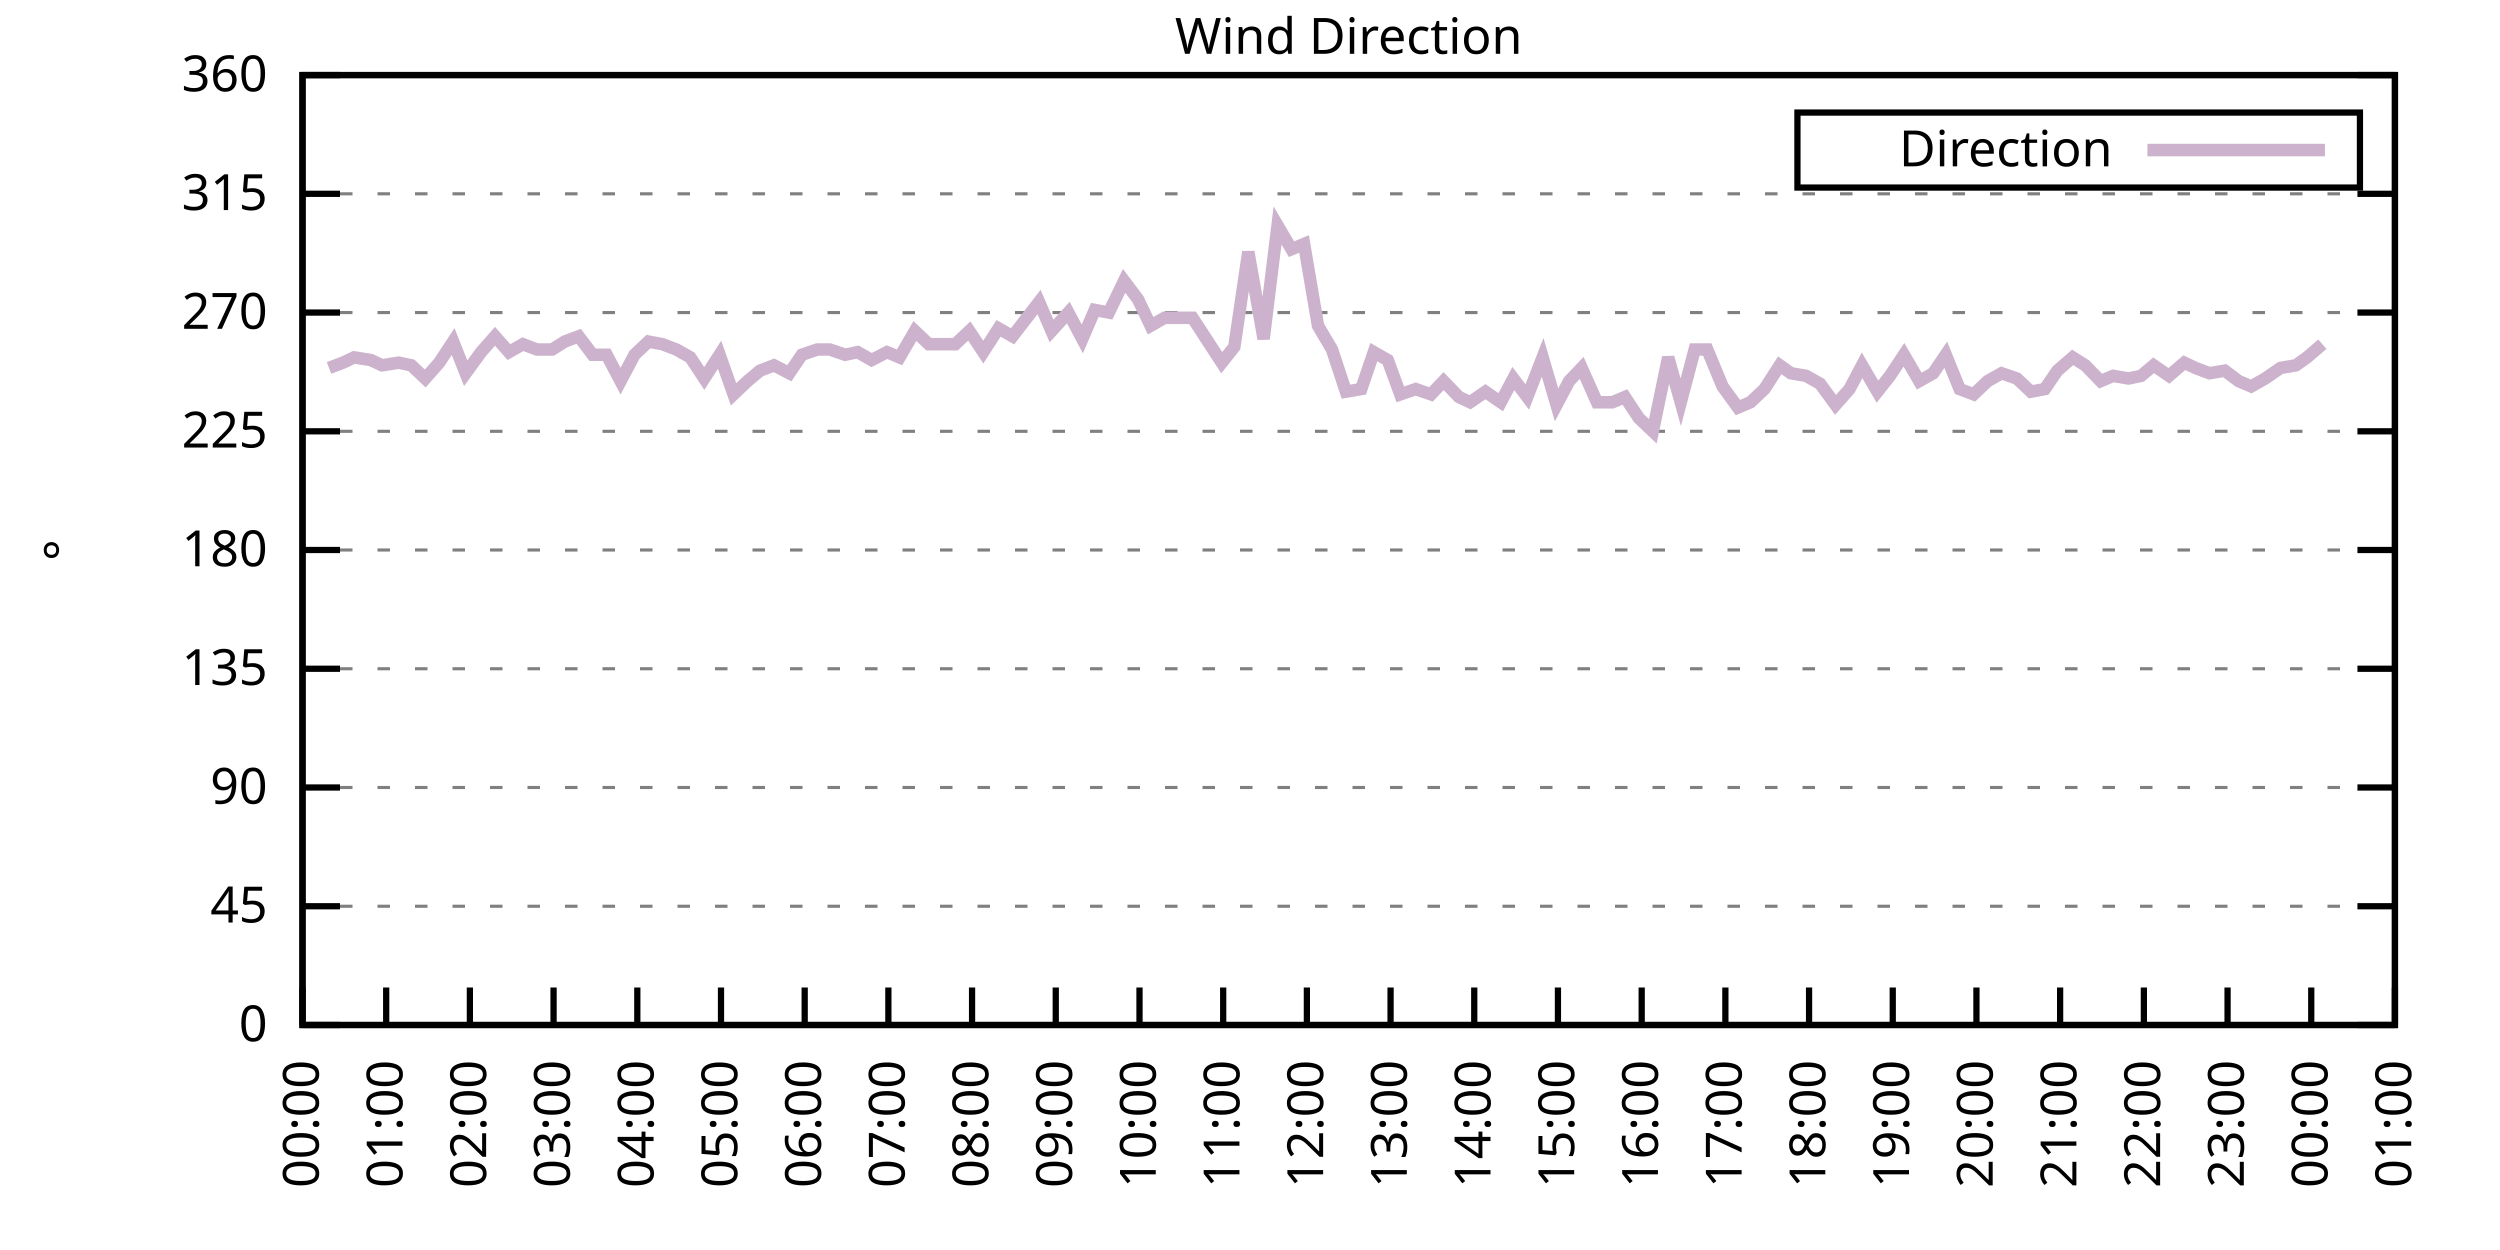
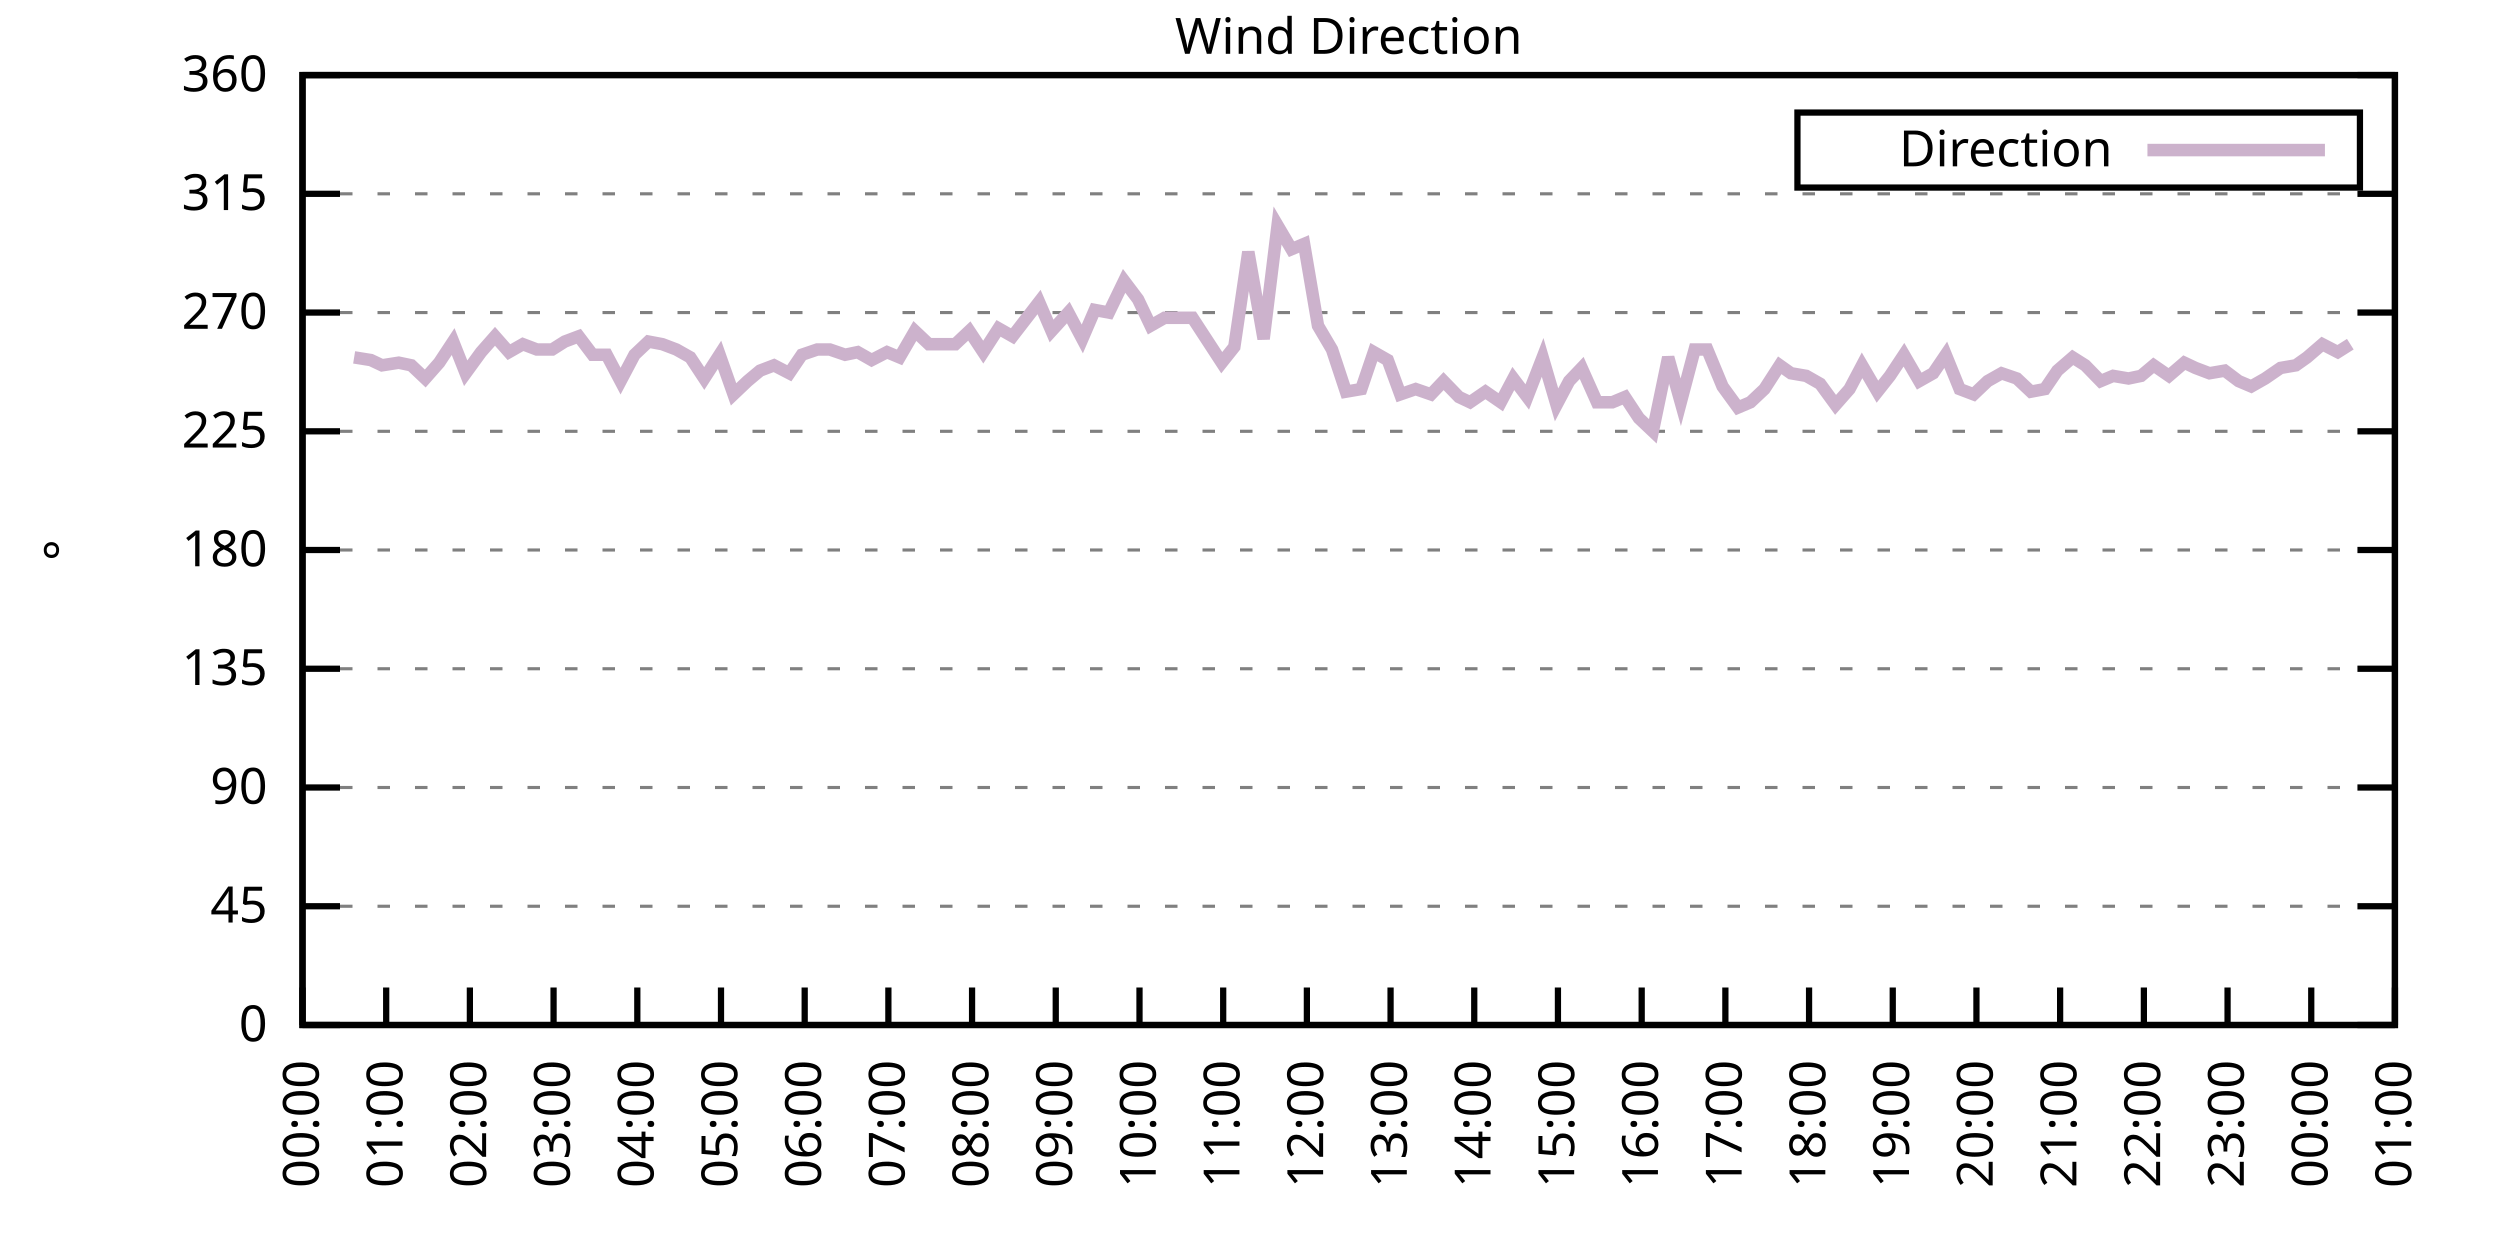
<svg xmlns="http://www.w3.org/2000/svg" xmlns:xlink="http://www.w3.org/1999/xlink" width="400" height="200" viewBox="0 0 400 200">
  <g id="gnuplot_canvas">
    <rect x="0" y="0" width="400" height="200" fill="none" />
    <defs>
      <circle id="gpDot" r="0.5" stroke-width="0.5" stroke="currentColor" />
      <path id="gpPt0" stroke-width="0.333" stroke="currentColor" d="M-1,0 h2 M0,-1 v2" />
      <path id="gpPt1" stroke-width="0.333" stroke="currentColor" d="M-1,-1 L1,1 M1,-1 L-1,1" />
      <path id="gpPt2" stroke-width="0.333" stroke="currentColor" d="M-1,0 L1,0 M0,-1 L0,1 M-1,-1 L1,1 M-1,1 L1,-1" />
      <rect id="gpPt3" stroke-width="0.333" stroke="currentColor" x="-1" y="-1" width="2" height="2" />
      <rect id="gpPt4" stroke-width="0.333" stroke="currentColor" fill="currentColor" x="-1" y="-1" width="2" height="2" />
      <circle id="gpPt5" stroke-width="0.333" stroke="currentColor" cx="0" cy="0" r="1" />
      <use xlink:href="#gpPt5" id="gpPt6" fill="currentColor" stroke="none" />
      <path id="gpPt7" stroke-width="0.333" stroke="currentColor" d="M0,-1.33 L-1.33,0.67 L1.33,0.67 z" />
      <use xlink:href="#gpPt7" id="gpPt8" fill="currentColor" stroke="none" />
      <use xlink:href="#gpPt7" id="gpPt9" stroke="currentColor" transform="rotate(180)" />
      <use xlink:href="#gpPt9" id="gpPt10" fill="currentColor" stroke="none" />
      <use xlink:href="#gpPt3" id="gpPt11" stroke="currentColor" transform="rotate(45)" />
      <use xlink:href="#gpPt11" id="gpPt12" fill="currentColor" stroke="none" />
      <path id="gpPt13" stroke-width="0.333" stroke="currentColor" d="M0,1.330 L1.265,0.411 L0.782,-1.067 L-0.782,-1.076 L-1.265,0.411 z" />
      <use xlink:href="#gpPt13" id="gpPt14" fill="currentColor" stroke="none" />
      <filter id="textbox" filterUnits="objectBoundingBox" x="0" y="0" height="1" width="1">
        <feFlood flood-color="white" flood-opacity="1" result="bgnd" />
        <feComposite in="SourceGraphic" in2="bgnd" operator="atop" />
      </filter>
      <filter id="greybox" filterUnits="objectBoundingBox" x="0" y="0" height="1" width="1">
        <feFlood flood-color="lightgrey" flood-opacity="1" result="grey" />
        <feComposite in="SourceGraphic" in2="grey" operator="atop" />
      </filter>
    </defs>
    <g fill="none" color="white" stroke="currentColor" stroke-width="1.00" stroke-linecap="butt" stroke-linejoin="miter">
</g>
    <g fill="none" color="black" stroke="currentColor" stroke-width="1.00" stroke-linecap="butt" stroke-linejoin="miter">
      <g stroke="none" shape-rendering="crispEdges">
        <polygon fill="rgb(255, 255, 255)" points="48.40,164.00 383.18,164.00 383.18,12.02 48.40,12.02 " />
      </g>
    </g>
    <g fill="none" color="black" stroke="currentColor" stroke-width="1.00" stroke-linecap="butt" stroke-linejoin="miter">
</g>
    <g fill="none" color="black" stroke="black" stroke-width="0.50" stroke-linecap="butt" stroke-linejoin="miter">
</g>
    <g fill="none" color="gray" stroke="currentColor" stroke-width="0.50" stroke-linecap="butt" stroke-linejoin="miter">
      <path stroke="gray" stroke-dasharray="2,4" class="gridline" d="M48.40,164.00 L383.19,164.00  " />
    </g>
    <g fill="none" color="gray" stroke="gray" stroke-width="1.00" stroke-linecap="butt" stroke-linejoin="miter">
</g>
    <g fill="none" color="black" stroke="currentColor" stroke-width="1.00" stroke-linecap="butt" stroke-linejoin="miter">
      <path stroke="black" d="M48.40,164.00 L54.40,164.00 M383.19,164.00 L377.19,164.00  " />
      <g transform="translate(42.80,166.60)" stroke="none" fill="black" font-family="Sans" font-size="8.00" text-anchor="end">
        <text>
          <tspan font-family="Sans"> 0</tspan>
        </text>
      </g>
    </g>
    <g fill="none" color="black" stroke="currentColor" stroke-width="1.00" stroke-linecap="butt" stroke-linejoin="miter">
</g>
    <g fill="none" color="black" stroke="black" stroke-width="0.50" stroke-linecap="butt" stroke-linejoin="miter">
</g>
    <g fill="none" color="gray" stroke="currentColor" stroke-width="0.50" stroke-linecap="butt" stroke-linejoin="miter">
      <path stroke="gray" stroke-dasharray="2,4" class="gridline" d="M48.40,145.00 L383.19,145.00  " />
    </g>
    <g fill="none" color="gray" stroke="gray" stroke-width="1.00" stroke-linecap="butt" stroke-linejoin="miter">
</g>
    <g fill="none" color="black" stroke="currentColor" stroke-width="1.00" stroke-linecap="butt" stroke-linejoin="miter">
      <path stroke="black" d="M48.40,145.00 L54.40,145.00 M383.19,145.00 L377.19,145.00  " />
      <g transform="translate(42.80,147.60)" stroke="none" fill="black" font-family="Sans" font-size="8.00" text-anchor="end">
        <text>
          <tspan font-family="Sans"> 45</tspan>
        </text>
      </g>
    </g>
    <g fill="none" color="black" stroke="currentColor" stroke-width="1.00" stroke-linecap="butt" stroke-linejoin="miter">
</g>
    <g fill="none" color="black" stroke="black" stroke-width="0.50" stroke-linecap="butt" stroke-linejoin="miter">
</g>
    <g fill="none" color="gray" stroke="currentColor" stroke-width="0.50" stroke-linecap="butt" stroke-linejoin="miter">
      <path stroke="gray" stroke-dasharray="2,4" class="gridline" d="M48.40,126.00 L383.19,126.00  " />
    </g>
    <g fill="none" color="gray" stroke="gray" stroke-width="1.00" stroke-linecap="butt" stroke-linejoin="miter">
</g>
    <g fill="none" color="black" stroke="currentColor" stroke-width="1.00" stroke-linecap="butt" stroke-linejoin="miter">
      <path stroke="black" d="M48.40,126.00 L54.40,126.00 M383.19,126.00 L377.19,126.00  " />
      <g transform="translate(42.80,128.60)" stroke="none" fill="black" font-family="Sans" font-size="8.00" text-anchor="end">
        <text>
          <tspan font-family="Sans"> 90</tspan>
        </text>
      </g>
    </g>
    <g fill="none" color="black" stroke="currentColor" stroke-width="1.00" stroke-linecap="butt" stroke-linejoin="miter">
</g>
    <g fill="none" color="black" stroke="black" stroke-width="0.50" stroke-linecap="butt" stroke-linejoin="miter">
</g>
    <g fill="none" color="gray" stroke="currentColor" stroke-width="0.50" stroke-linecap="butt" stroke-linejoin="miter">
      <path stroke="gray" stroke-dasharray="2,4" class="gridline" d="M48.40,107.00 L383.19,107.00  " />
    </g>
    <g fill="none" color="gray" stroke="gray" stroke-width="1.00" stroke-linecap="butt" stroke-linejoin="miter">
</g>
    <g fill="none" color="black" stroke="currentColor" stroke-width="1.00" stroke-linecap="butt" stroke-linejoin="miter">
      <path stroke="black" d="M48.40,107.00 L54.40,107.00 M383.19,107.00 L377.19,107.00  " />
      <g transform="translate(42.80,109.60)" stroke="none" fill="black" font-family="Sans" font-size="8.00" text-anchor="end">
        <text>
          <tspan font-family="Sans"> 135</tspan>
        </text>
      </g>
    </g>
    <g fill="none" color="black" stroke="currentColor" stroke-width="1.00" stroke-linecap="butt" stroke-linejoin="miter">
</g>
    <g fill="none" color="black" stroke="black" stroke-width="0.50" stroke-linecap="butt" stroke-linejoin="miter">
</g>
    <g fill="none" color="gray" stroke="currentColor" stroke-width="0.50" stroke-linecap="butt" stroke-linejoin="miter">
      <path stroke="gray" stroke-dasharray="2,4" class="gridline" d="M48.40,88.00 L383.19,88.00  " />
    </g>
    <g fill="none" color="gray" stroke="gray" stroke-width="1.00" stroke-linecap="butt" stroke-linejoin="miter">
</g>
    <g fill="none" color="black" stroke="currentColor" stroke-width="1.00" stroke-linecap="butt" stroke-linejoin="miter">
      <path stroke="black" d="M48.40,88.00 L54.40,88.00 M383.19,88.00 L377.19,88.00  " />
      <g transform="translate(42.80,90.60)" stroke="none" fill="black" font-family="Sans" font-size="8.00" text-anchor="end">
        <text>
          <tspan font-family="Sans"> 180</tspan>
        </text>
      </g>
    </g>
    <g fill="none" color="black" stroke="currentColor" stroke-width="1.00" stroke-linecap="butt" stroke-linejoin="miter">
</g>
    <g fill="none" color="black" stroke="black" stroke-width="0.50" stroke-linecap="butt" stroke-linejoin="miter">
</g>
    <g fill="none" color="gray" stroke="currentColor" stroke-width="0.50" stroke-linecap="butt" stroke-linejoin="miter">
      <path stroke="gray" stroke-dasharray="2,4" class="gridline" d="M48.40,69.01 L383.19,69.01  " />
    </g>
    <g fill="none" color="gray" stroke="gray" stroke-width="1.00" stroke-linecap="butt" stroke-linejoin="miter">
</g>
    <g fill="none" color="black" stroke="currentColor" stroke-width="1.00" stroke-linecap="butt" stroke-linejoin="miter">
      <path stroke="black" d="M48.40,69.01 L54.40,69.01 M383.19,69.01 L377.19,69.01  " />
      <g transform="translate(42.80,71.61)" stroke="none" fill="black" font-family="Sans" font-size="8.00" text-anchor="end">
        <text>
          <tspan font-family="Sans"> 225</tspan>
        </text>
      </g>
    </g>
    <g fill="none" color="black" stroke="currentColor" stroke-width="1.00" stroke-linecap="butt" stroke-linejoin="miter">
</g>
    <g fill="none" color="black" stroke="black" stroke-width="0.50" stroke-linecap="butt" stroke-linejoin="miter">
</g>
    <g fill="none" color="gray" stroke="currentColor" stroke-width="0.50" stroke-linecap="butt" stroke-linejoin="miter">
      <path stroke="gray" stroke-dasharray="2,4" class="gridline" d="M48.40,50.01 L383.19,50.01  " />
    </g>
    <g fill="none" color="gray" stroke="gray" stroke-width="1.00" stroke-linecap="butt" stroke-linejoin="miter">
</g>
    <g fill="none" color="black" stroke="currentColor" stroke-width="1.00" stroke-linecap="butt" stroke-linejoin="miter">
      <path stroke="black" d="M48.40,50.01 L54.40,50.01 M383.19,50.01 L377.19,50.01  " />
      <g transform="translate(42.80,52.61)" stroke="none" fill="black" font-family="Sans" font-size="8.00" text-anchor="end">
        <text>
          <tspan font-family="Sans"> 270</tspan>
        </text>
      </g>
    </g>
    <g fill="none" color="black" stroke="currentColor" stroke-width="1.00" stroke-linecap="butt" stroke-linejoin="miter">
</g>
    <g fill="none" color="black" stroke="black" stroke-width="0.50" stroke-linecap="butt" stroke-linejoin="miter">
</g>
    <g fill="none" color="gray" stroke="currentColor" stroke-width="0.50" stroke-linecap="butt" stroke-linejoin="miter">
      <path stroke="gray" stroke-dasharray="2,4" class="gridline" d="M48.40,31.01 L383.19,31.01  " />
    </g>
    <g fill="none" color="gray" stroke="gray" stroke-width="1.00" stroke-linecap="butt" stroke-linejoin="miter">
</g>
    <g fill="none" color="black" stroke="currentColor" stroke-width="1.00" stroke-linecap="butt" stroke-linejoin="miter">
      <path stroke="black" d="M48.40,31.01 L54.40,31.01 M383.19,31.01 L377.19,31.01  " />
      <g transform="translate(42.80,33.61)" stroke="none" fill="black" font-family="Sans" font-size="8.00" text-anchor="end">
        <text>
          <tspan font-family="Sans"> 315</tspan>
        </text>
      </g>
    </g>
    <g fill="none" color="black" stroke="currentColor" stroke-width="1.00" stroke-linecap="butt" stroke-linejoin="miter">
</g>
    <g fill="none" color="black" stroke="black" stroke-width="0.50" stroke-linecap="butt" stroke-linejoin="miter">
</g>
    <g fill="none" color="gray" stroke="currentColor" stroke-width="0.50" stroke-linecap="butt" stroke-linejoin="miter">
      <path stroke="gray" stroke-dasharray="2,4" class="gridline" d="M48.40,12.01 L383.19,12.01  " />
    </g>
    <g fill="none" color="gray" stroke="gray" stroke-width="1.00" stroke-linecap="butt" stroke-linejoin="miter">
</g>
    <g fill="none" color="black" stroke="currentColor" stroke-width="1.00" stroke-linecap="butt" stroke-linejoin="miter">
      <path stroke="black" d="M48.40,12.01 L54.40,12.01 M383.19,12.01 L377.19,12.01  " />
      <g transform="translate(42.80,14.61)" stroke="none" fill="black" font-family="Sans" font-size="8.00" text-anchor="end">
        <text>
          <tspan font-family="Sans"> 360</tspan>
        </text>
      </g>
    </g>
    <g fill="none" color="black" stroke="currentColor" stroke-width="1.00" stroke-linecap="butt" stroke-linejoin="miter">
      <path stroke="black" d="M48.40,164.00 L48.40,158.00  " />
      <g transform="translate(51.00,169.60) rotate(270.00)" stroke="none" fill="black" font-family="Sans" font-size="8.00" text-anchor="end">
        <text>
          <tspan font-family="Sans">00:00</tspan>
        </text>
      </g>
    </g>
    <g fill="none" color="black" stroke="currentColor" stroke-width="1.00" stroke-linecap="butt" stroke-linejoin="miter">
      <path stroke="black" d="M61.79,164.00 L61.79,158.00  " />
      <g transform="translate(64.39,169.60) rotate(270.00)" stroke="none" fill="black" font-family="Sans" font-size="8.00" text-anchor="end">
        <text>
          <tspan font-family="Sans">01:00</tspan>
        </text>
      </g>
    </g>
    <g fill="none" color="black" stroke="currentColor" stroke-width="1.00" stroke-linecap="butt" stroke-linejoin="miter">
      <path stroke="black" d="M75.18,164.00 L75.18,158.00  " />
      <g transform="translate(77.78,169.60) rotate(270.00)" stroke="none" fill="black" font-family="Sans" font-size="8.00" text-anchor="end">
        <text>
          <tspan font-family="Sans">02:00</tspan>
        </text>
      </g>
    </g>
    <g fill="none" color="black" stroke="currentColor" stroke-width="1.00" stroke-linecap="butt" stroke-linejoin="miter">
      <path stroke="black" d="M88.57,164.00 L88.57,158.00  " />
      <g transform="translate(91.17,169.60) rotate(270.00)" stroke="none" fill="black" font-family="Sans" font-size="8.00" text-anchor="end">
        <text>
          <tspan font-family="Sans">03:00</tspan>
        </text>
      </g>
    </g>
    <g fill="none" color="black" stroke="currentColor" stroke-width="1.00" stroke-linecap="butt" stroke-linejoin="miter">
      <path stroke="black" d="M101.97,164.00 L101.97,158.00  " />
      <g transform="translate(104.57,169.60) rotate(270.00)" stroke="none" fill="black" font-family="Sans" font-size="8.00" text-anchor="end">
        <text>
          <tspan font-family="Sans">04:00</tspan>
        </text>
      </g>
    </g>
    <g fill="none" color="black" stroke="currentColor" stroke-width="1.00" stroke-linecap="butt" stroke-linejoin="miter">
      <path stroke="black" d="M115.36,164.00 L115.36,158.00  " />
      <g transform="translate(117.96,169.60) rotate(270.00)" stroke="none" fill="black" font-family="Sans" font-size="8.00" text-anchor="end">
        <text>
          <tspan font-family="Sans">05:00</tspan>
        </text>
      </g>
    </g>
    <g fill="none" color="black" stroke="currentColor" stroke-width="1.00" stroke-linecap="butt" stroke-linejoin="miter">
      <path stroke="black" d="M128.75,164.00 L128.75,158.00  " />
      <g transform="translate(131.35,169.60) rotate(270.00)" stroke="none" fill="black" font-family="Sans" font-size="8.00" text-anchor="end">
        <text>
          <tspan font-family="Sans">06:00</tspan>
        </text>
      </g>
    </g>
    <g fill="none" color="black" stroke="currentColor" stroke-width="1.00" stroke-linecap="butt" stroke-linejoin="miter">
      <path stroke="black" d="M142.14,164.00 L142.14,158.00  " />
      <g transform="translate(144.74,169.60) rotate(270.00)" stroke="none" fill="black" font-family="Sans" font-size="8.00" text-anchor="end">
        <text>
          <tspan font-family="Sans">07:00</tspan>
        </text>
      </g>
    </g>
    <g fill="none" color="black" stroke="currentColor" stroke-width="1.00" stroke-linecap="butt" stroke-linejoin="miter">
      <path stroke="black" d="M155.53,164.00 L155.53,158.00  " />
      <g transform="translate(158.13,169.60) rotate(270.00)" stroke="none" fill="black" font-family="Sans" font-size="8.00" text-anchor="end">
        <text>
          <tspan font-family="Sans">08:00</tspan>
        </text>
      </g>
    </g>
    <g fill="none" color="black" stroke="currentColor" stroke-width="1.00" stroke-linecap="butt" stroke-linejoin="miter">
      <path stroke="black" d="M168.92,164.00 L168.92,158.00  " />
      <g transform="translate(171.52,169.60) rotate(270.00)" stroke="none" fill="black" font-family="Sans" font-size="8.00" text-anchor="end">
        <text>
          <tspan font-family="Sans">09:00</tspan>
        </text>
      </g>
    </g>
    <g fill="none" color="black" stroke="currentColor" stroke-width="1.00" stroke-linecap="butt" stroke-linejoin="miter">
      <path stroke="black" d="M182.32,164.00 L182.32,158.00  " />
      <g transform="translate(184.92,169.60) rotate(270.00)" stroke="none" fill="black" font-family="Sans" font-size="8.00" text-anchor="end">
        <text>
          <tspan font-family="Sans">10:00</tspan>
        </text>
      </g>
    </g>
    <g fill="none" color="black" stroke="currentColor" stroke-width="1.00" stroke-linecap="butt" stroke-linejoin="miter">
      <path stroke="black" d="M195.71,164.00 L195.71,158.00  " />
      <g transform="translate(198.31,169.60) rotate(270.00)" stroke="none" fill="black" font-family="Sans" font-size="8.00" text-anchor="end">
        <text>
          <tspan font-family="Sans">11:00</tspan>
        </text>
      </g>
    </g>
    <g fill="none" color="black" stroke="currentColor" stroke-width="1.00" stroke-linecap="butt" stroke-linejoin="miter">
      <path stroke="black" d="M209.10,164.00 L209.10,158.00  " />
      <g transform="translate(211.70,169.60) rotate(270.00)" stroke="none" fill="black" font-family="Sans" font-size="8.00" text-anchor="end">
        <text>
          <tspan font-family="Sans">12:00</tspan>
        </text>
      </g>
    </g>
    <g fill="none" color="black" stroke="currentColor" stroke-width="1.00" stroke-linecap="butt" stroke-linejoin="miter">
      <path stroke="black" d="M222.49,164.00 L222.49,158.00  " />
      <g transform="translate(225.09,169.60) rotate(270.00)" stroke="none" fill="black" font-family="Sans" font-size="8.00" text-anchor="end">
        <text>
          <tspan font-family="Sans">13:00</tspan>
        </text>
      </g>
    </g>
    <g fill="none" color="black" stroke="currentColor" stroke-width="1.00" stroke-linecap="butt" stroke-linejoin="miter">
      <path stroke="black" d="M235.88,164.00 L235.88,158.00  " />
      <g transform="translate(238.48,169.60) rotate(270.00)" stroke="none" fill="black" font-family="Sans" font-size="8.00" text-anchor="end">
        <text>
          <tspan font-family="Sans">14:00</tspan>
        </text>
      </g>
    </g>
    <g fill="none" color="black" stroke="currentColor" stroke-width="1.00" stroke-linecap="butt" stroke-linejoin="miter">
      <path stroke="black" d="M249.27,164.00 L249.27,158.00  " />
      <g transform="translate(251.87,169.60) rotate(270.00)" stroke="none" fill="black" font-family="Sans" font-size="8.00" text-anchor="end">
        <text>
          <tspan font-family="Sans">15:00</tspan>
        </text>
      </g>
    </g>
    <g fill="none" color="black" stroke="currentColor" stroke-width="1.00" stroke-linecap="butt" stroke-linejoin="miter">
      <path stroke="black" d="M262.67,164.00 L262.67,158.00  " />
      <g transform="translate(265.27,169.60) rotate(270.00)" stroke="none" fill="black" font-family="Sans" font-size="8.00" text-anchor="end">
        <text>
          <tspan font-family="Sans">16:00</tspan>
        </text>
      </g>
    </g>
    <g fill="none" color="black" stroke="currentColor" stroke-width="1.00" stroke-linecap="butt" stroke-linejoin="miter">
      <path stroke="black" d="M276.06,164.00 L276.06,158.00  " />
      <g transform="translate(278.66,169.60) rotate(270.00)" stroke="none" fill="black" font-family="Sans" font-size="8.00" text-anchor="end">
        <text>
          <tspan font-family="Sans">17:00</tspan>
        </text>
      </g>
    </g>
    <g fill="none" color="black" stroke="currentColor" stroke-width="1.00" stroke-linecap="butt" stroke-linejoin="miter">
      <path stroke="black" d="M289.45,164.00 L289.45,158.00  " />
      <g transform="translate(292.05,169.60) rotate(270.00)" stroke="none" fill="black" font-family="Sans" font-size="8.00" text-anchor="end">
        <text>
          <tspan font-family="Sans">18:00</tspan>
        </text>
      </g>
    </g>
    <g fill="none" color="black" stroke="currentColor" stroke-width="1.00" stroke-linecap="butt" stroke-linejoin="miter">
      <path stroke="black" d="M302.84,164.00 L302.84,158.00  " />
      <g transform="translate(305.44,169.60) rotate(270.00)" stroke="none" fill="black" font-family="Sans" font-size="8.00" text-anchor="end">
        <text>
          <tspan font-family="Sans">19:00</tspan>
        </text>
      </g>
    </g>
    <g fill="none" color="black" stroke="currentColor" stroke-width="1.00" stroke-linecap="butt" stroke-linejoin="miter">
      <path stroke="black" d="M316.23,164.00 L316.23,158.00  " />
      <g transform="translate(318.83,169.60) rotate(270.00)" stroke="none" fill="black" font-family="Sans" font-size="8.00" text-anchor="end">
        <text>
          <tspan font-family="Sans">20:00</tspan>
        </text>
      </g>
    </g>
    <g fill="none" color="black" stroke="currentColor" stroke-width="1.00" stroke-linecap="butt" stroke-linejoin="miter">
      <path stroke="black" d="M329.62,164.00 L329.62,158.00  " />
      <g transform="translate(332.22,169.60) rotate(270.00)" stroke="none" fill="black" font-family="Sans" font-size="8.00" text-anchor="end">
        <text>
          <tspan font-family="Sans">21:00</tspan>
        </text>
      </g>
    </g>
    <g fill="none" color="black" stroke="currentColor" stroke-width="1.00" stroke-linecap="butt" stroke-linejoin="miter">
      <path stroke="black" d="M343.02,164.00 L343.02,158.00  " />
      <g transform="translate(345.62,169.60) rotate(270.00)" stroke="none" fill="black" font-family="Sans" font-size="8.00" text-anchor="end">
        <text>
          <tspan font-family="Sans">22:00</tspan>
        </text>
      </g>
    </g>
    <g fill="none" color="black" stroke="currentColor" stroke-width="1.00" stroke-linecap="butt" stroke-linejoin="miter">
      <path stroke="black" d="M356.41,164.00 L356.41,158.00  " />
      <g transform="translate(359.01,169.60) rotate(270.00)" stroke="none" fill="black" font-family="Sans" font-size="8.00" text-anchor="end">
        <text>
          <tspan font-family="Sans">23:00</tspan>
        </text>
      </g>
    </g>
    <g fill="none" color="black" stroke="currentColor" stroke-width="1.00" stroke-linecap="butt" stroke-linejoin="miter">
      <path stroke="black" d="M369.80,164.00 L369.80,158.00  " />
      <g transform="translate(372.40,169.60) rotate(270.00)" stroke="none" fill="black" font-family="Sans" font-size="8.00" text-anchor="end">
        <text>
          <tspan font-family="Sans">00:00</tspan>
        </text>
      </g>
    </g>
    <g fill="none" color="black" stroke="currentColor" stroke-width="1.00" stroke-linecap="butt" stroke-linejoin="miter">
      <path stroke="black" d="M383.19,164.00 L383.19,158.00  " />
      <g transform="translate(385.79,169.60) rotate(270.00)" stroke="none" fill="black" font-family="Sans" font-size="8.00" text-anchor="end">
        <text>
          <tspan font-family="Sans">01:00</tspan>
        </text>
      </g>
    </g>
    <g fill="none" color="black" stroke="currentColor" stroke-width="1.00" stroke-linecap="butt" stroke-linejoin="miter">
</g>
    <g fill="none" color="black" stroke="currentColor" stroke-width="1.00" stroke-linecap="butt" stroke-linejoin="miter">
      <path stroke="black" d="M48.40,12.01 L48.40,164.00 L383.19,164.00 L383.19,12.01 L48.40,12.01 Z  " />
    </g>
    <g fill="none" color="black" stroke="currentColor" stroke-width="1.00" stroke-linecap="butt" stroke-linejoin="miter">
</g>
    <g fill="none" color="black" stroke="currentColor" stroke-width="1.00" stroke-linecap="butt" stroke-linejoin="miter">
      <path stroke="black" d="M287.59,30.01 L287.59,18.01 L377.59,18.01 L377.59,30.01 L287.59,30.01 Z  " />
    </g>
    <g id="Wind_direction_plot_1">
      <g fill="none" color="white" stroke="black" stroke-width="2.00" stroke-linecap="butt" stroke-linejoin="miter">
</g>
      <g fill="none" color="black" stroke="currentColor" stroke-width="2.00" stroke-linecap="butt" stroke-linejoin="miter">
        <g transform="translate(337.99,26.61)" stroke="none" fill="black" font-family="Sans" font-size="8.00" text-anchor="end">
          <text>
            <tspan font-family="Sans">Direction</tspan>
          </text>
        </g>
      </g>
      <g fill="none" color="black" stroke="currentColor" stroke-width="2.00" stroke-linecap="butt" stroke-linejoin="miter">
-         <path stroke="rgb(204, 178, 204)" d="M343.59,24.01 L371.99,24.01 M52.64,58.87 L54.87,58.03 L56.66,57.18 L59.34,57.61 L61.12,58.45 L63.80,58.03   L65.81,58.45 L68.04,60.56 L70.27,58.03 L72.50,54.65 L74.51,59.72 L76.97,56.34 L79.20,53.81 L81.43,56.34   L83.66,55.07 L85.90,55.92 L88.35,55.92 L90.36,54.65 L92.59,53.81 L94.82,56.76 L97.06,56.76 L99.29,60.98   L101.52,56.76 L103.75,54.65 L105.98,55.07 L108.22,55.92 L110.45,57.18 L112.68,60.56 L115.13,56.76 L117.37,63.10   L119.60,60.98 L121.61,59.30 L123.84,58.45 L126.29,59.72 L128.30,56.76 L130.76,55.92 L132.77,55.92 L135.22,56.76   L137.23,56.34 L139.46,57.61 L141.92,56.34 L143.93,57.18 L146.38,52.96 L148.61,55.07 L150.62,55.07 L152.85,55.07   L155.09,52.96 L157.32,56.34 L159.77,52.54 L162.01,53.81 L166.25,48.32 L168.25,52.96 L170.93,50.01 L173.17,54.23   L175.17,49.59 L177.41,50.01 L179.86,44.94 L182.09,47.90 L184.10,52.12 L186.33,50.85 L188.79,50.85 L190.80,50.85   L195.48,58.03 L197.49,55.50 L199.73,40.30 L202.18,54.23 L204.41,36.08 L206.64,39.87 L208.65,39.03 L210.88,52.12   L213.12,55.92 L215.35,62.67 L217.80,62.25 L219.81,56.34 L222.04,57.61 L224.05,63.10 L226.51,62.25 L228.96,63.10   L230.97,60.98 L233.43,63.52 L235.21,64.36 L237.67,62.67 L240.12,64.36 L242.13,60.56 L244.36,63.52 L246.82,57.18   L249.05,64.78 L251.06,60.98 L253.07,58.87 L255.52,64.36 L257.98,64.36 L259.99,63.52 L262.22,66.90 L264.45,69.01   L266.91,57.18 L268.92,64.36 L271.15,55.92 L273.16,55.92 L275.61,61.83 L278.07,65.21 L280.07,64.36 L282.31,62.25   L284.76,58.45 L286.55,59.72 L289.00,60.14 L291.23,61.41 L293.69,64.78 L295.92,62.25 L297.93,58.45 L300.39,62.67   L302.39,60.14 L304.63,56.76 L307.08,60.98 L309.31,59.72 L311.32,56.76 L313.55,62.25 L315.79,63.10 L318.02,60.98   L320.25,59.72 L322.70,60.56 L324.94,62.67 L327.17,62.25 L329.18,59.30 L331.63,57.18 L333.64,58.45 L336.10,60.98   L338.10,60.14 L340.56,60.56 L342.57,60.14 L344.58,58.45 L347.03,60.14 L349.49,58.03 L351.27,58.87 L353.51,59.72   L355.96,59.30 L358.19,60.98 L360.20,61.83 L362.43,60.56 L364.89,58.87 L367.34,58.45 L369.13,57.18 L371.58,55.07    " />
+         <path stroke="rgb(204, 178, 204)" d="M343.59,24.01 L371.99,24.01 M56.66,57.18 L59.34,57.61 L61.12,58.45 L63.80,58.03 L65.81,58.45 L68.04,60.56   L70.27,58.03 L72.50,54.65 L74.51,59.72 L76.97,56.34 L79.20,53.81 L81.43,56.34 L83.66,55.07 L85.90,55.92   L88.35,55.92 L90.36,54.65 L92.59,53.81 L94.82,56.76 L97.06,56.76 L99.29,60.98 L101.52,56.76 L103.75,54.65   L105.98,55.07 L108.22,55.92 L110.45,57.18 L112.68,60.56 L115.13,56.76 L117.37,63.10 L119.60,60.98 L121.61,59.30   L123.84,58.45 L126.29,59.72 L128.30,56.76 L130.76,55.92 L132.77,55.92 L135.22,56.76 L137.23,56.34 L139.46,57.61   L141.92,56.34 L143.93,57.18 L146.38,52.96 L148.61,55.07 L150.62,55.07 L152.85,55.07 L155.09,52.96 L157.32,56.34   L159.77,52.54 L162.01,53.81 L166.25,48.32 L168.25,52.96 L170.93,50.01 L173.17,54.23 L175.17,49.59 L177.41,50.01   L179.86,44.94 L182.09,47.90 L184.10,52.12 L186.33,50.85 L188.79,50.85 L190.80,50.85 L195.48,58.03 L197.49,55.50   L199.73,40.30 L202.18,54.23 L204.41,36.08 L206.64,39.87 L208.65,39.03 L210.88,52.12 L213.12,55.92 L215.35,62.67   L217.80,62.25 L219.81,56.34 L222.04,57.61 L224.05,63.10 L226.51,62.25 L228.96,63.10 L230.97,60.98 L233.43,63.52   L235.21,64.36 L237.67,62.67 L240.12,64.36 L242.13,60.56 L244.36,63.52 L246.82,57.18 L249.05,64.78 L251.06,60.98   L253.07,58.87 L255.52,64.36 L257.98,64.36 L259.99,63.52 L262.22,66.90 L264.45,69.01 L266.91,57.18 L268.92,64.36   L271.15,55.92 L273.16,55.92 L275.61,61.83 L278.07,65.21 L280.07,64.36 L282.31,62.25 L284.76,58.45 L286.55,59.72   L289.00,60.14 L291.23,61.41 L293.69,64.78 L295.92,62.25 L297.93,58.45 L300.39,62.67 L302.39,60.14 L304.63,56.76   L307.08,60.98 L309.31,59.72 L311.32,56.76 L313.55,62.25 L315.79,63.10 L318.02,60.98 L320.25,59.72 L322.70,60.56   L324.94,62.67 L327.17,62.25 L329.18,59.30 L331.63,57.18 L333.64,58.45 L336.10,60.98 L338.10,60.14 L340.56,60.56   L342.57,60.14 L344.58,58.45 L347.03,60.14 L349.49,58.03 L351.27,58.87 L353.51,59.72 L355.96,59.30 L358.19,60.98   L360.20,61.83 L362.43,60.56 L364.89,58.87 L367.34,58.45 L369.13,57.18 L371.58,55.07 L374.04,56.34 L376.05,55.07    " />
      </g>
    </g>
    <g fill="none" color="black" stroke="currentColor" stroke-width="2.00" stroke-linecap="butt" stroke-linejoin="miter">
</g>
    <g fill="none" color="black" stroke="black" stroke-width="1.00" stroke-linecap="butt" stroke-linejoin="miter">
</g>
    <g fill="none" color="black" stroke="currentColor" stroke-width="1.00" stroke-linecap="butt" stroke-linejoin="miter">
      <path stroke="black" d="M48.40,12.01 L48.40,164.00 L383.19,164.00 L383.19,12.01 L48.40,12.01 Z  " />
      <g transform="translate(12.80,88.01) rotate(270.00)" stroke="none" fill="black" font-family="Sans" font-size="8.00" text-anchor="middle">
        <text>
          <tspan font-family="Sans">°</tspan>
        </text>
      </g>
    </g>
    <g fill="none" color="black" stroke="currentColor" stroke-width="1.00" stroke-linecap="butt" stroke-linejoin="miter">
</g>
    <g fill="none" color="black" stroke="currentColor" stroke-width="1.00" stroke-linecap="butt" stroke-linejoin="miter">
      <g transform="translate(215.79,8.61)" stroke="none" fill="black" font-family="Sans" font-size="8.00" text-anchor="middle">
        <text>
          <tspan font-family="Sans">Wind Direction</tspan>
        </text>
      </g>
    </g>
    <g fill="none" color="black" stroke="currentColor" stroke-width="1.00" stroke-linecap="butt" stroke-linejoin="miter">
</g>
  </g>
</svg>
